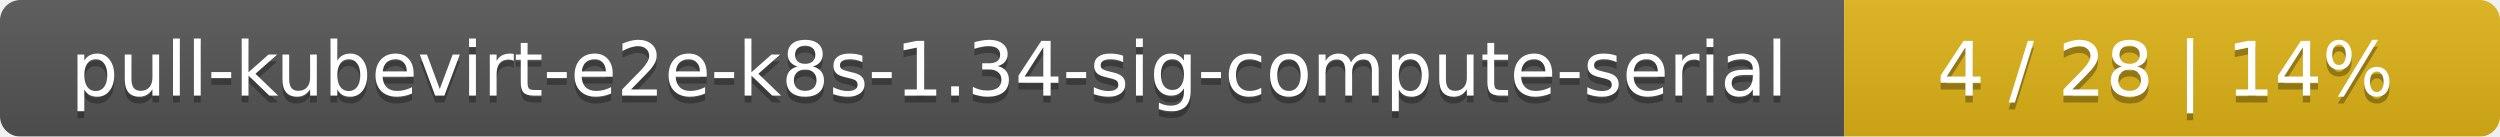
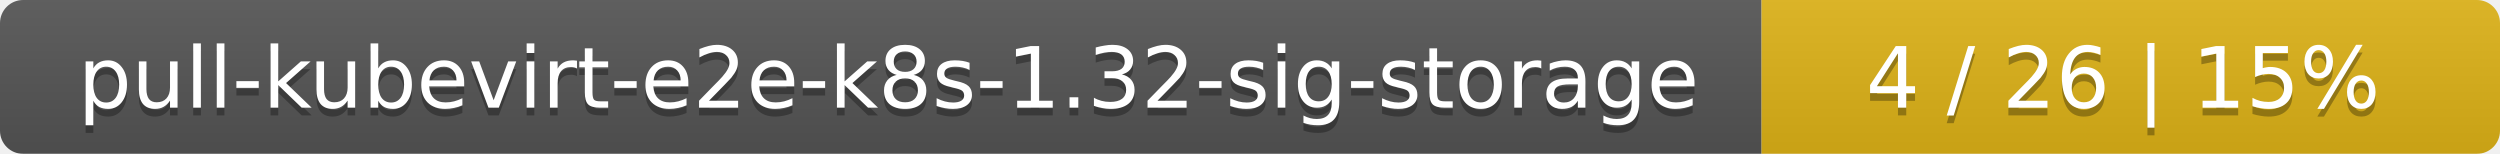
- <svg xmlns="http://www.w3.org/2000/svg" width="366" height="20">
+ <svg xmlns="http://www.w3.org/2000/svg" width="325" height="20">
  <linearGradient id="smooth" x2="0" y2="100%">
    <stop offset="0" stop-color="#bbb" stop-opacity=".1" />
    <stop offset="1" stop-opacity=".1" />
  </linearGradient>
  <mask id="round">
-     <rect width="366" height="20" rx="3" fill="#fff" />
+     <rect width="325" height="20" rx="3" fill="#fff" />
  </mask>
  <g mask="url(#round)">
-     <rect width="270" height="20" fill="#555" />
-     <rect x="270" width="96" height="20" fill="#dfb317" />
-     <rect width="366" height="20" fill="url(#smooth)" />
+     <rect width="229" height="20" fill="#555" />
+     <rect x="229" width="96" height="20" fill="#dfb317" />
+     <rect width="325" height="20" fill="url(#smooth)" />
  </g>
  <g fill="#fff" text-anchor="middle" font-family="DejaVu Sans,Verdana,Geneva,sans-serif" font-size="11">
-     <text x="136" y="15" fill="#010101" fill-opacity=".3">pull-kubevirt-e2e-k8s-1.34-sig-compute-serial</text>
-     <text x="136" y="14">pull-kubevirt-e2e-k8s-1.34-sig-compute-serial</text>
-     <text x="317" y="15" fill="#010101" fill-opacity=".3">4 / 28    |    14%</text>
-     <text x="317" y="14">4 / 28    |    14%</text>
+     <text x="115.5" y="15" fill="#010101" fill-opacity=".3">pull-kubevirt-e2e-k8s-1.32-sig-storage</text>
+     <text x="115.5" y="14">pull-kubevirt-e2e-k8s-1.32-sig-storage</text>
+     <text x="276" y="15" fill="#010101" fill-opacity=".3">4 / 26    |    15%</text>
+     <text x="276" y="14">4 / 26    |    15%</text>
  </g>
</svg>
